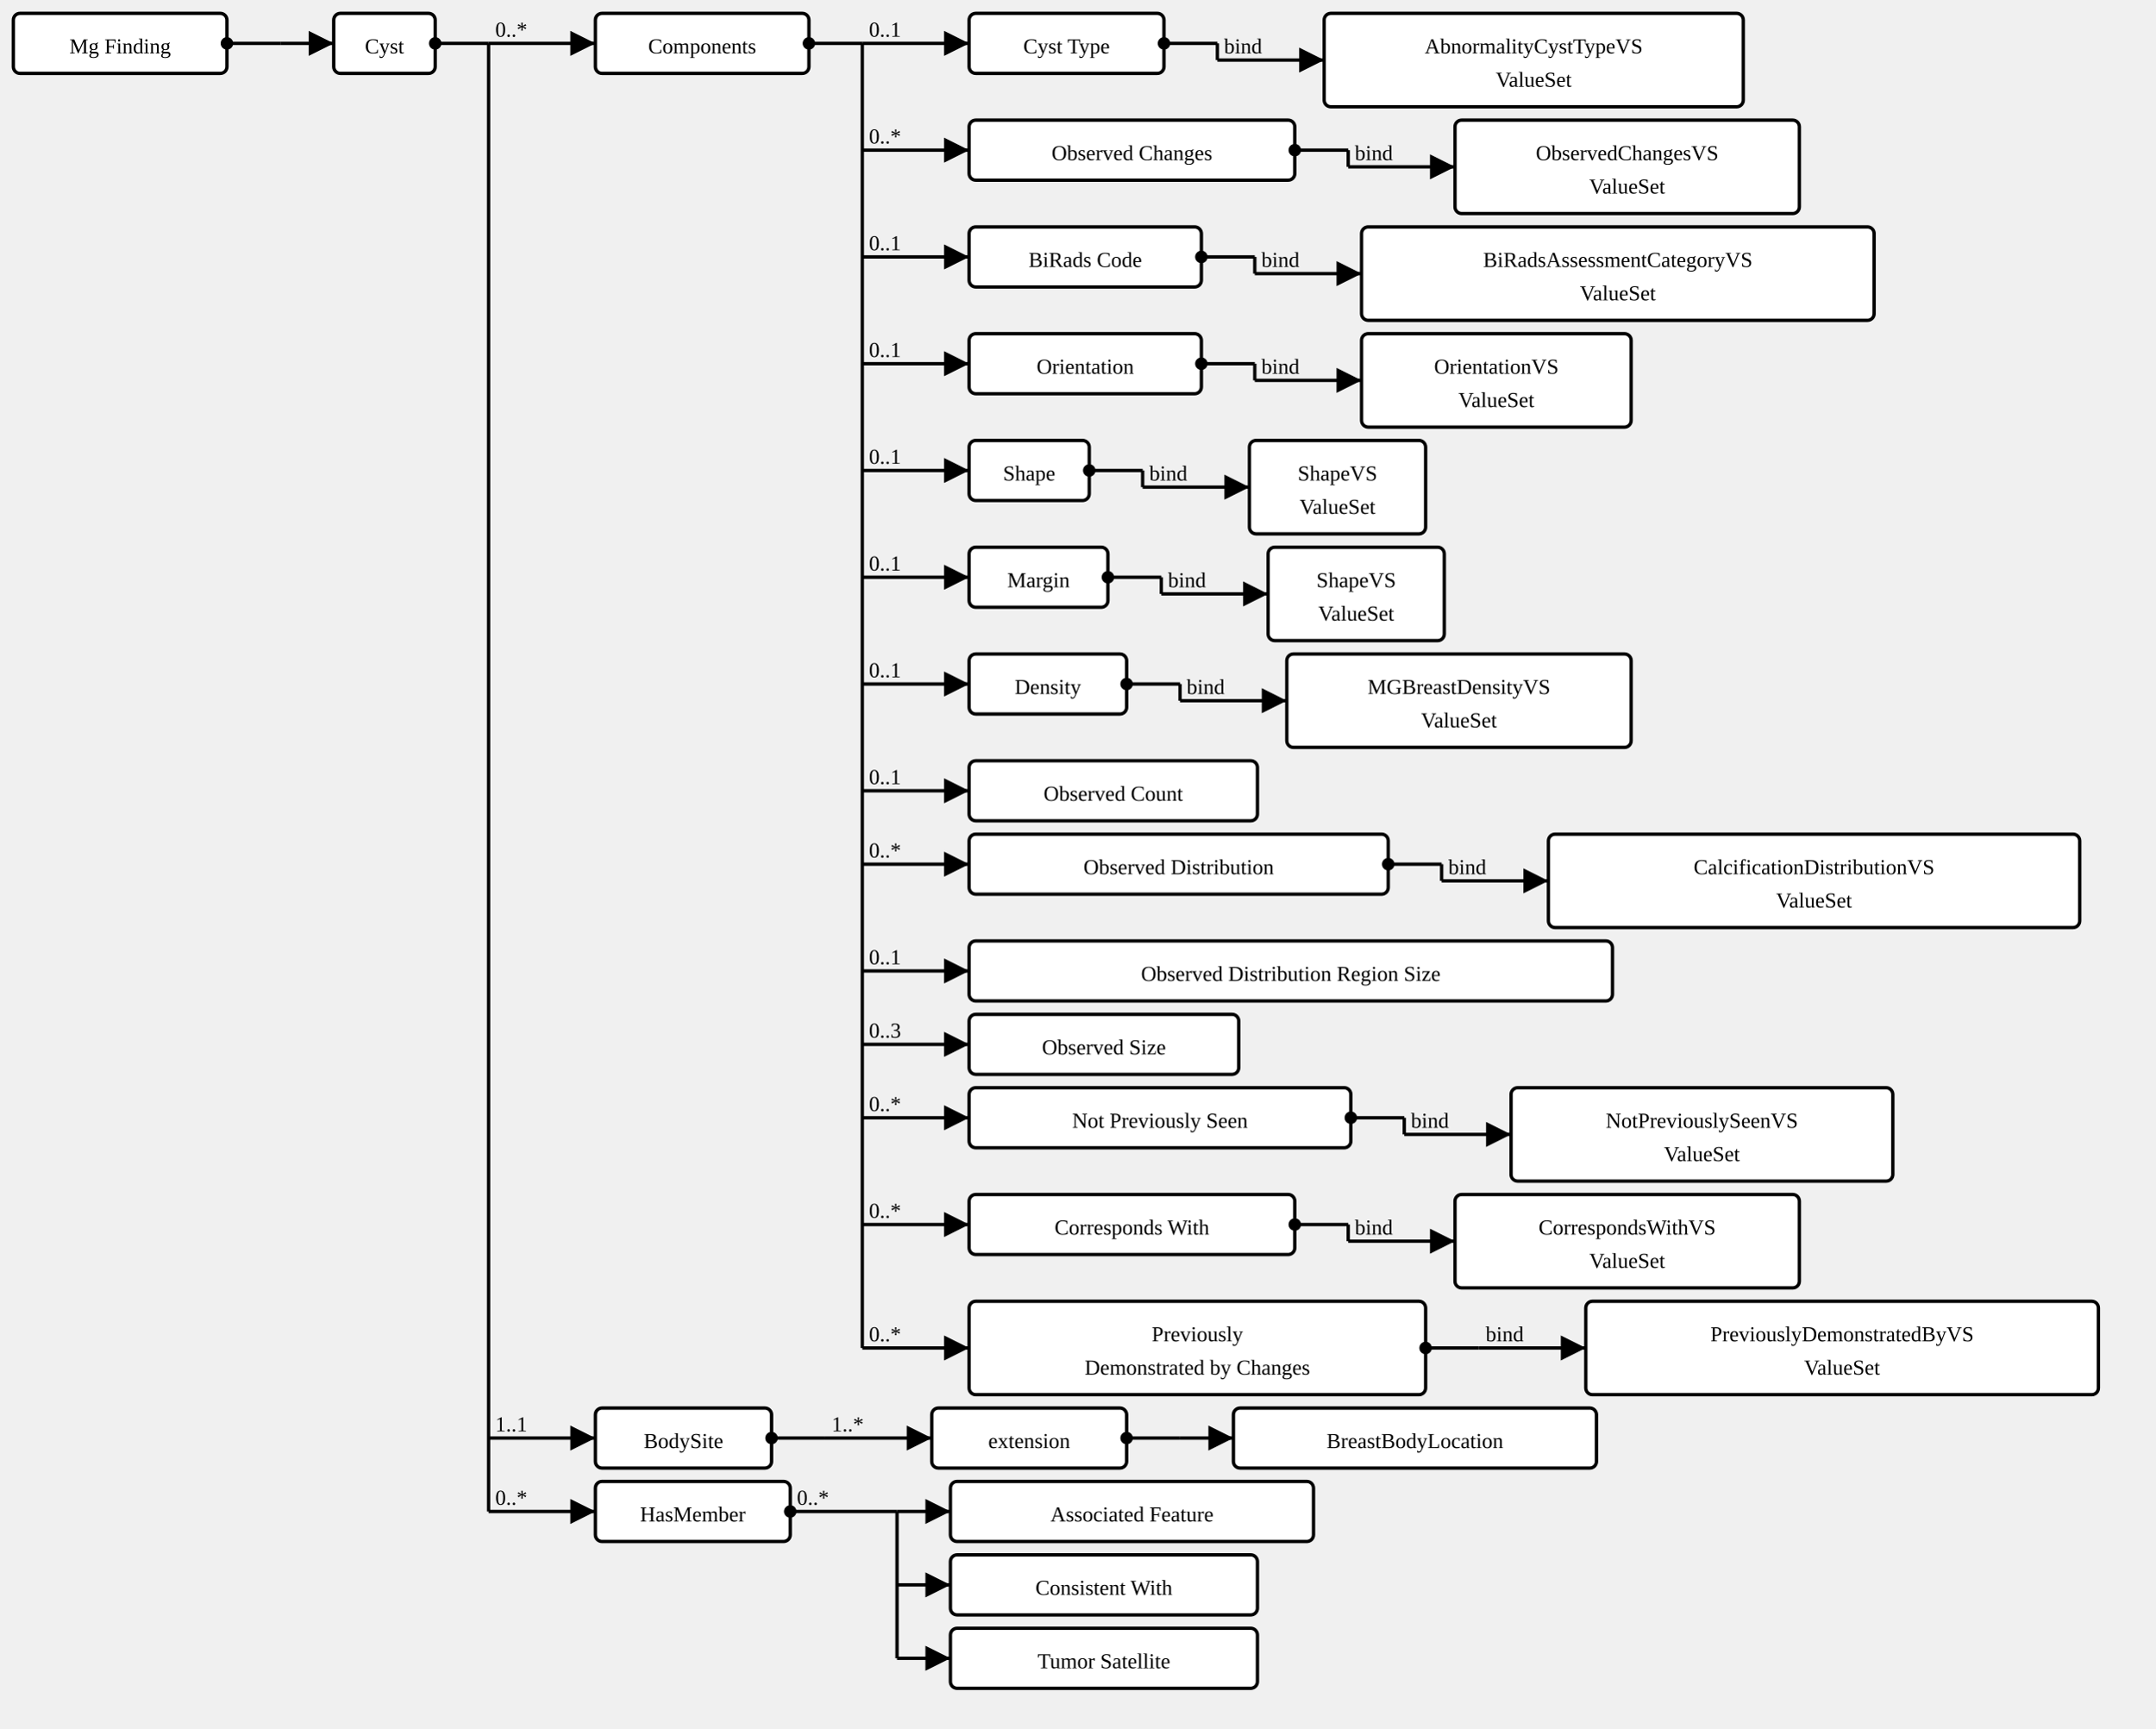
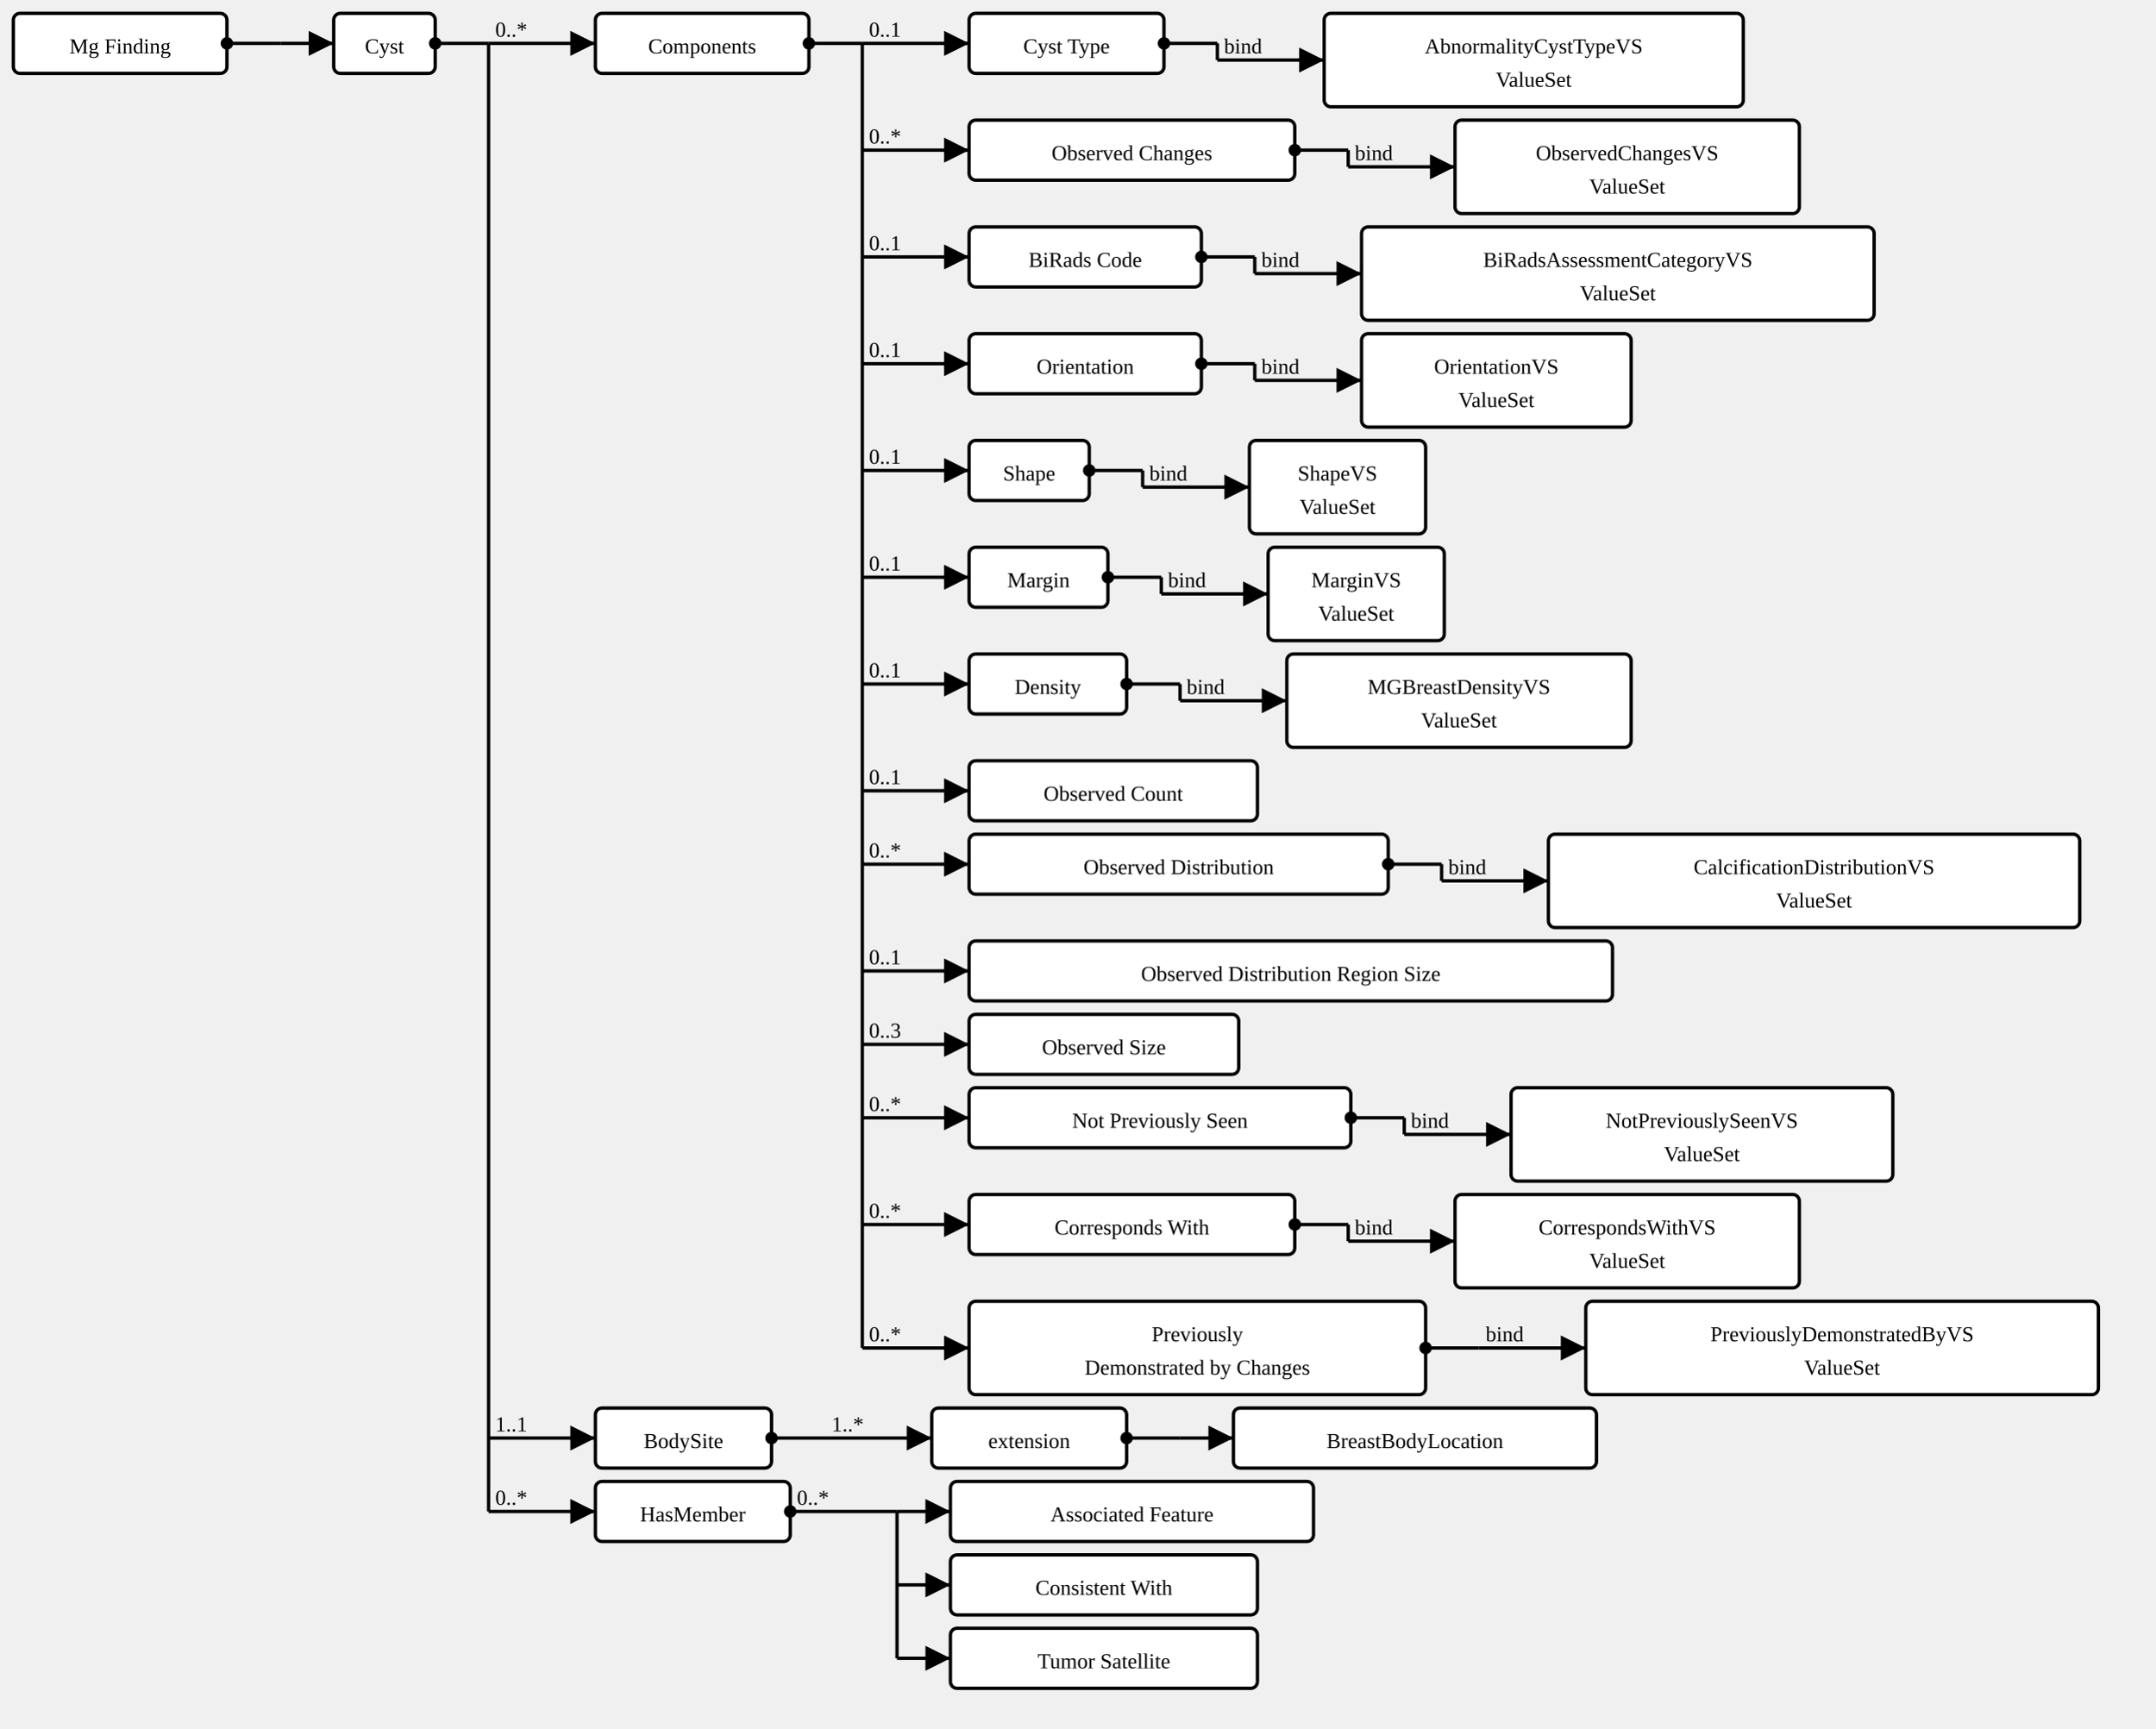
<svg xmlns="http://www.w3.org/2000/svg" version="1.1" width="1210.875" height="971.25">
  <defs>
    <marker id="arrowStart" markerWidth="3.75" markerHeight="3.75" markerUnits="px" refX="1.875" refY="1.875">
      <circle fill="Black" stroke-width="0" cx="1.875" cy="1.875" r="1.875" />
    </marker>
    <marker id="arrowEnd" markerWidth="7.5" markerHeight="7.5" markerUnits="px" refX="7.5" refY="3.75">
      <polygon fill="Black" stroke-width="0" points="0 0 7.5 3.75 0 7.5" />
    </marker>
  </defs>
  <g>
    <g transform="translate(7.5 7.5)">
      <a href="StructureDefinition-MGFinding.html" target="_top">
        <rect class="profile" fill="White" stroke="Black" stroke-width="1.875" x="0" y="0" width="120" height="33.75" rx="3.75" ry="3.75" />
      </a>
      <a href="StructureDefinition-MGFinding.html" target="_top">
        <text x="60" y="22.5" text-anchor="middle" class="profile">Mg Finding</text>
      </a>
    </g>
    <line stroke="Black" stroke-width="1.875" marker-end="url(#arrowEnd)" x1="157.5" y1="24.375" x2="187.5" y2="24.375" />
    <line stroke="Black" stroke-width="1.875" marker-start="url(#arrowStart)" x1="127.5" y1="24.375" x2="157.5" y2="24.375" />
    <line stroke="Black" stroke-width="1.875" x1="157.5" y1="24.375" x2="157.5" y2="24.375" />
  </g>
  <g>
    <g transform="translate(187.5 7.5)">
      <a href="StructureDefinition-AbnormalityCyst.html" target="_top">
        <rect class="focus" fill="White" stroke="Black" stroke-width="1.875" x="0" y="0" width="57" height="33.75" rx="3.75" ry="3.75" />
      </a>
      <a href="StructureDefinition-AbnormalityCyst.html" target="_top">
        <text x="28.5" y="22.5" text-anchor="middle" class="focus">Cyst</text>
      </a>
    </g>
    <line stroke="Black" stroke-width="1.875" marker-end="url(#arrowEnd)" x1="274.5" y1="24.375" x2="334.5" y2="24.375" />
    <text x="278.25" y="20.625" text-anchor="right" class="lhsText">0..*</text>
    <line stroke="Black" stroke-width="1.875" marker-end="url(#arrowEnd)" x1="274.5" y1="808.125" x2="334.5" y2="808.125" />
    <text x="278.25" y="804.375" text-anchor="right" class="lhsText">1..1</text>
    <line stroke="Black" stroke-width="1.875" marker-end="url(#arrowEnd)" x1="274.5" y1="849.375" x2="334.5" y2="849.375" />
    <text x="278.25" y="845.625" text-anchor="right" class="lhsText">0..*</text>
    <line stroke="Black" stroke-width="1.875" marker-start="url(#arrowStart)" x1="244.5" y1="24.375" x2="274.5" y2="24.375" />
    <line stroke="Black" stroke-width="1.875" x1="274.5" y1="24.375" x2="274.5" y2="849.375" />
  </g>
  <g>
    <g transform="translate(334.5 7.5)">
      <a href="StructureDefinition-AbnormalityCyst-definitions.html#Observation.component" target="_top">
        <rect class="element" fill="White" stroke="Black" stroke-width="1.875" x="0" y="0" width="120" height="33.75" rx="3.75" ry="3.75" />
      </a>
      <a href="StructureDefinition-AbnormalityCyst-definitions.html#Observation.component" target="_top">
        <text x="60" y="22.5" text-anchor="middle" class="element">Components</text>
      </a>
    </g>
    <line stroke="Black" stroke-width="1.875" marker-end="url(#arrowEnd)" x1="484.5" y1="24.375" x2="544.5" y2="24.375" />
    <text x="488.25" y="20.625" text-anchor="right" class="lhsText">0..1</text>
    <line stroke="Black" stroke-width="1.875" marker-end="url(#arrowEnd)" x1="484.5" y1="84.375" x2="544.5" y2="84.375" />
    <text x="488.25" y="80.625" text-anchor="right" class="lhsText">0..*</text>
    <line stroke="Black" stroke-width="1.875" marker-end="url(#arrowEnd)" x1="484.5" y1="144.375" x2="544.5" y2="144.375" />
    <text x="488.25" y="140.625" text-anchor="right" class="lhsText">0..1</text>
    <line stroke="Black" stroke-width="1.875" marker-end="url(#arrowEnd)" x1="484.5" y1="204.375" x2="544.5" y2="204.375" />
    <text x="488.25" y="200.625" text-anchor="right" class="lhsText">0..1</text>
    <line stroke="Black" stroke-width="1.875" marker-end="url(#arrowEnd)" x1="484.5" y1="264.375" x2="544.5" y2="264.375" />
    <text x="488.25" y="260.625" text-anchor="right" class="lhsText">0..1</text>
    <line stroke="Black" stroke-width="1.875" marker-end="url(#arrowEnd)" x1="484.5" y1="324.375" x2="544.5" y2="324.375" />
    <text x="488.25" y="320.625" text-anchor="right" class="lhsText">0..1</text>
    <line stroke="Black" stroke-width="1.875" marker-end="url(#arrowEnd)" x1="484.5" y1="384.375" x2="544.5" y2="384.375" />
    <text x="488.25" y="380.625" text-anchor="right" class="lhsText">0..1</text>
    <line stroke="Black" stroke-width="1.875" marker-end="url(#arrowEnd)" x1="484.5" y1="444.375" x2="544.5" y2="444.375" />
    <text x="488.25" y="440.625" text-anchor="right" class="lhsText">0..1</text>
    <line stroke="Black" stroke-width="1.875" marker-end="url(#arrowEnd)" x1="484.5" y1="485.625" x2="544.5" y2="485.625" />
    <text x="488.25" y="481.875" text-anchor="right" class="lhsText">0..*</text>
    <line stroke="Black" stroke-width="1.875" marker-end="url(#arrowEnd)" x1="484.5" y1="545.625" x2="544.5" y2="545.625" />
    <text x="488.25" y="541.875" text-anchor="right" class="lhsText">0..1</text>
    <line stroke="Black" stroke-width="1.875" marker-end="url(#arrowEnd)" x1="484.5" y1="586.875" x2="544.5" y2="586.875" />
    <text x="488.25" y="583.125" text-anchor="right" class="lhsText">0..3</text>
    <line stroke="Black" stroke-width="1.875" marker-end="url(#arrowEnd)" x1="484.5" y1="628.125" x2="544.5" y2="628.125" />
    <text x="488.25" y="624.375" text-anchor="right" class="lhsText">0..*</text>
    <line stroke="Black" stroke-width="1.875" marker-end="url(#arrowEnd)" x1="484.5" y1="688.125" x2="544.5" y2="688.125" />
    <text x="488.25" y="684.375" text-anchor="right" class="lhsText">0..*</text>
    <line stroke="Black" stroke-width="1.875" marker-end="url(#arrowEnd)" x1="484.5" y1="757.5" x2="544.5" y2="757.5" />
    <text x="488.25" y="753.75" text-anchor="right" class="lhsText">0..*</text>
    <line stroke="Black" stroke-width="1.875" marker-start="url(#arrowStart)" x1="454.5" y1="24.375" x2="484.5" y2="24.375" />
    <line stroke="Black" stroke-width="1.875" x1="484.5" y1="24.375" x2="484.5" y2="757.5" />
  </g>
  <g>
    <g transform="translate(544.5 7.5)">
      <a href="StructureDefinition-AbnormalityCyst-definitions.html#Observation.component:cystType" target="_top">
        <rect class="element" fill="White" stroke="Black" stroke-width="1.875" x="0" y="0" width="109.5" height="33.75" rx="3.75" ry="3.75" />
      </a>
      <a href="StructureDefinition-AbnormalityCyst-definitions.html#Observation.component:cystType" target="_top">
        <text x="54.75" y="22.5" text-anchor="middle" class="element">Cyst Type</text>
      </a>
    </g>
    <line stroke="Black" stroke-width="1.875" marker-end="url(#arrowEnd)" x1="684" y1="33.75" x2="744" y2="33.75" />
    <text x="687.75" y="30" text-anchor="right" class="lhsText">bind</text>
    <line stroke="Black" stroke-width="1.875" marker-start="url(#arrowStart)" x1="654" y1="24.375" x2="684" y2="24.375" />
    <line stroke="Black" stroke-width="1.875" x1="684" y1="24.375" x2="684" y2="33.75" />
  </g>
  <g>
    <g transform="translate(744 7.5)">
      <a href="ValueSet-AbnormalityCystTypeVS.html" target="_top">
        <rect class="valueSet" fill="White" stroke="Black" stroke-width="1.875" x="0" y="0" width="235.5" height="52.5" rx="3.75" ry="3.75" />
      </a>
      <a href="ValueSet-AbnormalityCystTypeVS.html" target="_top">
        <text x="117.75" y="22.5" text-anchor="middle" class="valueSet">AbnormalityCystTypeVS</text>
      </a>
      <a href="ValueSet-AbnormalityCystTypeVS.html" target="_top">
        <text x="117.75" y="41.25" text-anchor="middle" class="valueSet">ValueSet</text>
      </a>
    </g>
  </g>
  <g>
    <g transform="translate(544.5 67.5)">
      <a href="StructureDefinition-AbnormalityCyst-definitions.html#Observation.component:obsChanges" target="_top">
        <rect class="element" fill="White" stroke="Black" stroke-width="1.875" x="0" y="0" width="183" height="33.75" rx="3.75" ry="3.75" />
      </a>
      <a href="StructureDefinition-AbnormalityCyst-definitions.html#Observation.component:obsChanges" target="_top">
        <text x="91.5" y="22.5" text-anchor="middle" class="element">Observed Changes</text>
      </a>
    </g>
    <line stroke="Black" stroke-width="1.875" marker-end="url(#arrowEnd)" x1="757.5" y1="93.75" x2="817.5" y2="93.75" />
    <text x="761.25" y="90" text-anchor="right" class="lhsText">bind</text>
    <line stroke="Black" stroke-width="1.875" marker-start="url(#arrowStart)" x1="727.5" y1="84.375" x2="757.5" y2="84.375" />
    <line stroke="Black" stroke-width="1.875" x1="757.5" y1="84.375" x2="757.5" y2="93.75" />
  </g>
  <g>
    <g transform="translate(817.5 67.5)">
      <a href="ValueSet-ObservedChangesVS.html" target="_top">
        <rect class="valueSet" fill="White" stroke="Black" stroke-width="1.875" x="0" y="0" width="193.5" height="52.5" rx="3.75" ry="3.75" />
      </a>
      <a href="ValueSet-ObservedChangesVS.html" target="_top">
        <text x="96.75" y="22.5" text-anchor="middle" class="valueSet">ObservedChangesVS</text>
      </a>
      <a href="ValueSet-ObservedChangesVS.html" target="_top">
        <text x="96.75" y="41.25" text-anchor="middle" class="valueSet">ValueSet</text>
      </a>
    </g>
  </g>
  <g>
    <g transform="translate(544.5 127.5)">
      <a href="StructureDefinition-AbnormalityCyst-definitions.html#Observation.component:biRadsAssessmentCategory" target="_top">
        <rect class="element" fill="White" stroke="Black" stroke-width="1.875" x="0" y="0" width="130.5" height="33.75" rx="3.75" ry="3.75" />
      </a>
      <a href="StructureDefinition-AbnormalityCyst-definitions.html#Observation.component:biRadsAssessmentCategory" target="_top">
        <text x="65.25" y="22.5" text-anchor="middle" class="element">BiRads Code</text>
      </a>
    </g>
    <line stroke="Black" stroke-width="1.875" marker-end="url(#arrowEnd)" x1="705" y1="153.75" x2="765" y2="153.75" />
    <text x="708.75" y="150" text-anchor="right" class="lhsText">bind</text>
    <line stroke="Black" stroke-width="1.875" marker-start="url(#arrowStart)" x1="675" y1="144.375" x2="705" y2="144.375" />
    <line stroke="Black" stroke-width="1.875" x1="705" y1="144.375" x2="705" y2="153.75" />
  </g>
  <g>
    <g transform="translate(765 127.5)">
      <a href="ValueSet-BiRadsAssessmentCategoryVS.html" target="_top">
        <rect class="valueSet" fill="White" stroke="Black" stroke-width="1.875" x="0" y="0" width="288" height="52.5" rx="3.75" ry="3.75" />
      </a>
      <a href="ValueSet-BiRadsAssessmentCategoryVS.html" target="_top">
        <text x="144" y="22.5" text-anchor="middle" class="valueSet">BiRadsAssessmentCategoryVS</text>
      </a>
      <a href="ValueSet-BiRadsAssessmentCategoryVS.html" target="_top">
        <text x="144" y="41.25" text-anchor="middle" class="valueSet">ValueSet</text>
      </a>
    </g>
  </g>
  <g>
    <g transform="translate(544.5 187.5)">
      <a href="StructureDefinition-AbnormalityCyst-definitions.html#Observation.component:orientation" target="_top">
        <rect class="element" fill="White" stroke="Black" stroke-width="1.875" x="0" y="0" width="130.5" height="33.75" rx="3.75" ry="3.75" />
      </a>
      <a href="StructureDefinition-AbnormalityCyst-definitions.html#Observation.component:orientation" target="_top">
        <text x="65.25" y="22.5" text-anchor="middle" class="element">Orientation</text>
      </a>
    </g>
    <line stroke="Black" stroke-width="1.875" marker-end="url(#arrowEnd)" x1="705" y1="213.75" x2="765" y2="213.75" />
    <text x="708.75" y="210" text-anchor="right" class="lhsText">bind</text>
    <line stroke="Black" stroke-width="1.875" marker-start="url(#arrowStart)" x1="675" y1="204.375" x2="705" y2="204.375" />
    <line stroke="Black" stroke-width="1.875" x1="705" y1="204.375" x2="705" y2="213.75" />
  </g>
  <g>
    <g transform="translate(765 187.5)">
      <a href="ValueSet-OrientationVS.html" target="_top">
        <rect class="valueSet" fill="White" stroke="Black" stroke-width="1.875" x="0" y="0" width="151.5" height="52.5" rx="3.75" ry="3.75" />
      </a>
      <a href="ValueSet-OrientationVS.html" target="_top">
        <text x="75.75" y="22.5" text-anchor="middle" class="valueSet">OrientationVS</text>
      </a>
      <a href="ValueSet-OrientationVS.html" target="_top">
        <text x="75.75" y="41.25" text-anchor="middle" class="valueSet">ValueSet</text>
      </a>
    </g>
  </g>
  <g>
    <g transform="translate(544.5 247.5)">
      <a href="StructureDefinition-AbnormalityCyst-definitions.html#Observation.component:shape" target="_top">
        <rect class="element" fill="White" stroke="Black" stroke-width="1.875" x="0" y="0" width="67.5" height="33.75" rx="3.75" ry="3.75" />
      </a>
      <a href="StructureDefinition-AbnormalityCyst-definitions.html#Observation.component:shape" target="_top">
        <text x="33.75" y="22.5" text-anchor="middle" class="element">Shape</text>
      </a>
    </g>
    <line stroke="Black" stroke-width="1.875" marker-end="url(#arrowEnd)" x1="642" y1="273.75" x2="702" y2="273.75" />
    <text x="645.75" y="270" text-anchor="right" class="lhsText">bind</text>
    <line stroke="Black" stroke-width="1.875" marker-start="url(#arrowStart)" x1="612" y1="264.375" x2="642" y2="264.375" />
    <line stroke="Black" stroke-width="1.875" x1="642" y1="264.375" x2="642" y2="273.75" />
  </g>
  <g>
    <g transform="translate(702 247.5)">
      <a href="ValueSet-ShapeVS.html" target="_top">
        <rect class="valueSet" fill="White" stroke="Black" stroke-width="1.875" x="0" y="0" width="99" height="52.5" rx="3.75" ry="3.75" />
      </a>
      <a href="ValueSet-ShapeVS.html" target="_top">
        <text x="49.5" y="22.5" text-anchor="middle" class="valueSet">ShapeVS</text>
      </a>
      <a href="ValueSet-ShapeVS.html" target="_top">
        <text x="49.5" y="41.25" text-anchor="middle" class="valueSet">ValueSet</text>
      </a>
    </g>
  </g>
  <g>
    <g transform="translate(544.5 307.5)">
      <a href="StructureDefinition-AbnormalityCyst-definitions.html#Observation.component:margin" target="_top">
        <rect class="element" fill="White" stroke="Black" stroke-width="1.875" x="0" y="0" width="78" height="33.75" rx="3.75" ry="3.75" />
      </a>
      <a href="StructureDefinition-AbnormalityCyst-definitions.html#Observation.component:margin" target="_top">
        <text x="39" y="22.5" text-anchor="middle" class="element">Margin</text>
      </a>
    </g>
    <line stroke="Black" stroke-width="1.875" marker-end="url(#arrowEnd)" x1="652.5" y1="333.75" x2="712.5" y2="333.75" />
    <text x="656.25" y="330" text-anchor="right" class="lhsText">bind</text>
    <line stroke="Black" stroke-width="1.875" marker-start="url(#arrowStart)" x1="622.5" y1="324.375" x2="652.5" y2="324.375" />
    <line stroke="Black" stroke-width="1.875" x1="652.5" y1="324.375" x2="652.5" y2="333.75" />
  </g>
  <g>
    <g transform="translate(712.5 307.5)">
-       <a href="ValueSet-ShapeVS.html" target="_top">
+       <a href="ValueSet-MarginVS.html" target="_top">
        <rect class="valueSet" fill="White" stroke="Black" stroke-width="1.875" x="0" y="0" width="99" height="52.5" rx="3.75" ry="3.75" />
      </a>
-       <a href="ValueSet-ShapeVS.html" target="_top">
-         <text x="49.5" y="22.5" text-anchor="middle" class="valueSet">ShapeVS</text>
-       </a>
-       <a href="ValueSet-ShapeVS.html" target="_top">
+       <a href="ValueSet-MarginVS.html" target="_top">
+         <text x="49.5" y="22.5" text-anchor="middle" class="valueSet">MarginVS</text>
+       </a>
+       <a href="ValueSet-MarginVS.html" target="_top">
        <text x="49.5" y="41.25" text-anchor="middle" class="valueSet">ValueSet</text>
      </a>
    </g>
  </g>
  <g>
    <g transform="translate(544.5 367.5)">
      <a href="StructureDefinition-AbnormalityCyst-definitions.html#Observation.component:mgBreastDensity" target="_top">
        <rect class="element" fill="White" stroke="Black" stroke-width="1.875" x="0" y="0" width="88.5" height="33.75" rx="3.75" ry="3.75" />
      </a>
      <a href="StructureDefinition-AbnormalityCyst-definitions.html#Observation.component:mgBreastDensity" target="_top">
        <text x="44.25" y="22.5" text-anchor="middle" class="element">Density</text>
      </a>
    </g>
    <line stroke="Black" stroke-width="1.875" marker-end="url(#arrowEnd)" x1="663" y1="393.75" x2="723" y2="393.75" />
    <text x="666.75" y="390" text-anchor="right" class="lhsText">bind</text>
    <line stroke="Black" stroke-width="1.875" marker-start="url(#arrowStart)" x1="633" y1="384.375" x2="663" y2="384.375" />
    <line stroke="Black" stroke-width="1.875" x1="663" y1="384.375" x2="663" y2="393.75" />
  </g>
  <g>
    <g transform="translate(723 367.5)">
      <a href="ValueSet-MGBreastDensityVS.html" target="_top">
        <rect class="valueSet" fill="White" stroke="Black" stroke-width="1.875" x="0" y="0" width="193.5" height="52.5" rx="3.75" ry="3.75" />
      </a>
      <a href="ValueSet-MGBreastDensityVS.html" target="_top">
        <text x="96.75" y="22.5" text-anchor="middle" class="valueSet">MGBreastDensityVS</text>
      </a>
      <a href="ValueSet-MGBreastDensityVS.html" target="_top">
        <text x="96.75" y="41.25" text-anchor="middle" class="valueSet">ValueSet</text>
      </a>
    </g>
  </g>
  <g>
    <g transform="translate(544.5 427.5)">
      <a href="StructureDefinition-AbnormalityCyst-definitions.html#Observation.component:observedCount" target="_top">
        <rect class="element" fill="White" stroke="Black" stroke-width="1.875" x="0" y="0" width="162" height="33.75" rx="3.75" ry="3.75" />
      </a>
      <a href="StructureDefinition-AbnormalityCyst-definitions.html#Observation.component:observedCount" target="_top">
        <text x="81" y="22.5" text-anchor="middle" class="element">Observed Count</text>
      </a>
    </g>
  </g>
  <g>
    <g transform="translate(544.5 468.75)">
      <a href="StructureDefinition-AbnormalityCyst-definitions.html#Observation.component:obsDistribution" target="_top">
        <rect class="element" fill="White" stroke="Black" stroke-width="1.875" x="0" y="0" width="235.5" height="33.75" rx="3.75" ry="3.75" />
      </a>
      <a href="StructureDefinition-AbnormalityCyst-definitions.html#Observation.component:obsDistribution" target="_top">
        <text x="117.75" y="22.5" text-anchor="middle" class="element">Observed Distribution</text>
      </a>
    </g>
    <line stroke="Black" stroke-width="1.875" marker-end="url(#arrowEnd)" x1="810" y1="495" x2="870" y2="495" />
    <text x="813.75" y="491.25" text-anchor="right" class="lhsText">bind</text>
    <line stroke="Black" stroke-width="1.875" marker-start="url(#arrowStart)" x1="780" y1="485.625" x2="810" y2="485.625" />
    <line stroke="Black" stroke-width="1.875" x1="810" y1="485.625" x2="810" y2="495" />
  </g>
  <g>
    <g transform="translate(870 468.75)">
      <a href="ValueSet-CalcificationDistributionVS.html" target="_top">
        <rect class="valueSet" fill="White" stroke="Black" stroke-width="1.875" x="0" y="0" width="298.5" height="52.5" rx="3.75" ry="3.75" />
      </a>
      <a href="ValueSet-CalcificationDistributionVS.html" target="_top">
        <text x="149.25" y="22.5" text-anchor="middle" class="valueSet">CalcificationDistributionVS</text>
      </a>
      <a href="ValueSet-CalcificationDistributionVS.html" target="_top">
        <text x="149.25" y="41.25" text-anchor="middle" class="valueSet">ValueSet</text>
      </a>
    </g>
  </g>
  <g>
    <g transform="translate(544.5 528.75)">
      <a href="StructureDefinition-AbnormalityCyst-definitions.html#Observation.component:obsDistRegionSize" target="_top">
        <rect class="element" fill="White" stroke="Black" stroke-width="1.875" x="0" y="0" width="361.5" height="33.75" rx="3.75" ry="3.75" />
      </a>
      <a href="StructureDefinition-AbnormalityCyst-definitions.html#Observation.component:obsDistRegionSize" target="_top">
        <text x="180.75" y="22.5" text-anchor="middle" class="element">Observed Distribution Region Size</text>
      </a>
    </g>
  </g>
  <g>
    <g transform="translate(544.5 570)">
      <a href="StructureDefinition-AbnormalityCyst-definitions.html#Observation.component:obsSize" target="_top">
        <rect class="element" fill="White" stroke="Black" stroke-width="1.875" x="0" y="0" width="151.5" height="33.75" rx="3.75" ry="3.75" />
      </a>
      <a href="StructureDefinition-AbnormalityCyst-definitions.html#Observation.component:obsSize" target="_top">
        <text x="75.75" y="22.5" text-anchor="middle" class="element">Observed Size</text>
      </a>
    </g>
  </g>
  <g>
    <g transform="translate(544.5 611.25)">
      <a href="StructureDefinition-AbnormalityCyst-definitions.html#Observation.component:notPreviouslySeen" target="_top">
        <rect class="element" fill="White" stroke="Black" stroke-width="1.875" x="0" y="0" width="214.5" height="33.75" rx="3.75" ry="3.75" />
      </a>
      <a href="StructureDefinition-AbnormalityCyst-definitions.html#Observation.component:notPreviouslySeen" target="_top">
        <text x="107.25" y="22.5" text-anchor="middle" class="element">Not Previously Seen</text>
      </a>
    </g>
    <line stroke="Black" stroke-width="1.875" marker-end="url(#arrowEnd)" x1="789" y1="637.5" x2="849" y2="637.5" />
    <text x="792.75" y="633.75" text-anchor="right" class="lhsText">bind</text>
    <line stroke="Black" stroke-width="1.875" marker-start="url(#arrowStart)" x1="759" y1="628.125" x2="789" y2="628.125" />
    <line stroke="Black" stroke-width="1.875" x1="789" y1="628.125" x2="789" y2="637.5" />
  </g>
  <g>
    <g transform="translate(849 611.25)">
      <a href="ValueSet-NotPreviouslySeenVS.html" target="_top">
        <rect class="valueSet" fill="White" stroke="Black" stroke-width="1.875" x="0" y="0" width="214.5" height="52.5" rx="3.75" ry="3.75" />
      </a>
      <a href="ValueSet-NotPreviouslySeenVS.html" target="_top">
        <text x="107.25" y="22.5" text-anchor="middle" class="valueSet">NotPreviouslySeenVS</text>
      </a>
      <a href="ValueSet-NotPreviouslySeenVS.html" target="_top">
        <text x="107.25" y="41.25" text-anchor="middle" class="valueSet">ValueSet</text>
      </a>
    </g>
  </g>
  <g>
    <g transform="translate(544.5 671.25)">
      <a href="StructureDefinition-AbnormalityCyst-definitions.html#Observation.component:correspondsWith" target="_top">
        <rect class="element" fill="White" stroke="Black" stroke-width="1.875" x="0" y="0" width="183" height="33.75" rx="3.75" ry="3.75" />
      </a>
      <a href="StructureDefinition-AbnormalityCyst-definitions.html#Observation.component:correspondsWith" target="_top">
        <text x="91.5" y="22.5" text-anchor="middle" class="element">Corresponds With</text>
      </a>
    </g>
    <line stroke="Black" stroke-width="1.875" marker-end="url(#arrowEnd)" x1="757.5" y1="697.5" x2="817.5" y2="697.5" />
    <text x="761.25" y="693.75" text-anchor="right" class="lhsText">bind</text>
    <line stroke="Black" stroke-width="1.875" marker-start="url(#arrowStart)" x1="727.5" y1="688.125" x2="757.5" y2="688.125" />
    <line stroke="Black" stroke-width="1.875" x1="757.5" y1="688.125" x2="757.5" y2="697.5" />
  </g>
  <g>
    <g transform="translate(817.5 671.25)">
      <a href="ValueSet-CorrespondsWithVS.html" target="_top">
        <rect class="valueSet" fill="White" stroke="Black" stroke-width="1.875" x="0" y="0" width="193.5" height="52.5" rx="3.75" ry="3.75" />
      </a>
      <a href="ValueSet-CorrespondsWithVS.html" target="_top">
        <text x="96.75" y="22.5" text-anchor="middle" class="valueSet">CorrespondsWithVS</text>
      </a>
      <a href="ValueSet-CorrespondsWithVS.html" target="_top">
        <text x="96.75" y="41.25" text-anchor="middle" class="valueSet">ValueSet</text>
      </a>
    </g>
  </g>
  <g>
    <g transform="translate(544.5 731.25)">
      <a href="StructureDefinition-AbnormalityCyst-definitions.html#Observation.component:prevDemBy" target="_top">
        <rect class="element" fill="White" stroke="Black" stroke-width="1.875" x="0" y="0" width="256.5" height="52.5" rx="3.75" ry="3.75" />
      </a>
      <a href="StructureDefinition-AbnormalityCyst-definitions.html#Observation.component:prevDemBy" target="_top">
        <text x="128.25" y="22.5" text-anchor="middle" class="element">Previously</text>
      </a>
      <a href="StructureDefinition-AbnormalityCyst-definitions.html#Observation.component:prevDemBy" target="_top">
        <text x="128.25" y="41.25" text-anchor="middle" class="element">Demonstrated by Changes</text>
      </a>
    </g>
    <line stroke="Black" stroke-width="1.875" marker-end="url(#arrowEnd)" x1="831" y1="757.5" x2="891" y2="757.5" />
    <text x="834.75" y="753.75" text-anchor="right" class="lhsText">bind</text>
    <line stroke="Black" stroke-width="1.875" marker-start="url(#arrowStart)" x1="801" y1="757.5" x2="831" y2="757.5" />
    <line stroke="Black" stroke-width="1.875" x1="831" y1="757.5" x2="831" y2="757.5" />
  </g>
  <g>
    <g transform="translate(891 731.25)">
      <a href="ValueSet-PreviouslyDemonstratedByVS.html" target="_top">
        <rect class="valueSet" fill="White" stroke="Black" stroke-width="1.875" x="0" y="0" width="288" height="52.5" rx="3.75" ry="3.75" />
      </a>
      <a href="ValueSet-PreviouslyDemonstratedByVS.html" target="_top">
        <text x="144" y="22.5" text-anchor="middle" class="valueSet">PreviouslyDemonstratedByVS</text>
      </a>
      <a href="ValueSet-PreviouslyDemonstratedByVS.html" target="_top">
        <text x="144" y="41.25" text-anchor="middle" class="valueSet">ValueSet</text>
      </a>
    </g>
  </g>
  <g>
    <g transform="translate(334.5 791.25)">
      <a href="StructureDefinition-AbnormalityCyst-definitions.html#Observation.bodySite" target="_top">
        <rect class="element" fill="White" stroke="Black" stroke-width="1.875" x="0" y="0" width="99" height="33.75" rx="3.75" ry="3.75" />
      </a>
      <a href="StructureDefinition-AbnormalityCyst-definitions.html#Observation.bodySite" target="_top">
        <text x="49.5" y="22.5" text-anchor="middle" class="element">BodySite</text>
      </a>
    </g>
    <line stroke="Black" stroke-width="1.875" marker-end="url(#arrowEnd)" x1="463.5" y1="808.125" x2="523.5" y2="808.125" />
    <text x="467.25" y="804.375" text-anchor="right" class="lhsText">1..*</text>
    <line stroke="Black" stroke-width="1.875" marker-start="url(#arrowStart)" x1="433.5" y1="808.125" x2="463.5" y2="808.125" />
    <line stroke="Black" stroke-width="1.875" x1="463.5" y1="808.125" x2="463.5" y2="808.125" />
  </g>
  <g>
    <g transform="translate(523.5 791.25)">
      <a href="StructureDefinition-AbnormalityCyst-definitions.html#Observation.bodySite.extension" target="_top">
        <rect class="element" fill="White" stroke="Black" stroke-width="1.875" x="0" y="0" width="109.5" height="33.75" rx="3.75" ry="3.75" />
      </a>
      <a href="StructureDefinition-AbnormalityCyst-definitions.html#Observation.bodySite.extension" target="_top">
        <text x="54.75" y="22.5" text-anchor="middle" class="element">extension</text>
      </a>
    </g>
    <line stroke="Black" stroke-width="1.875" marker-end="url(#arrowEnd)" x1="663" y1="808.125" x2="693" y2="808.125" />
    <line stroke="Black" stroke-width="1.875" marker-start="url(#arrowStart)" x1="633" y1="808.125" x2="663" y2="808.125" />
    <line stroke="Black" stroke-width="1.875" x1="663" y1="808.125" x2="663" y2="808.125" />
  </g>
  <g>
    <g transform="translate(693 791.25)">
      <a href="StructureDefinition-BreastBodyLocationExtension.html" target="_top">
        <rect class="extension" fill="White" stroke="Black" stroke-width="1.875" x="0" y="0" width="204" height="33.75" rx="3.75" ry="3.75" />
      </a>
      <a href="StructureDefinition-BreastBodyLocationExtension.html" target="_top">
        <text x="102" y="22.5" text-anchor="middle" class="extension">BreastBodyLocation</text>
      </a>
    </g>
  </g>
  <g>
    <g transform="translate(334.5 832.5)">
      <a href="StructureDefinition-AbnormalityCyst-definitions.html#Observation.hasMember" target="_top">
        <rect class="element" fill="White" stroke="Black" stroke-width="1.875" x="0" y="0" width="109.5" height="33.75" rx="3.75" ry="3.75" />
      </a>
      <a href="StructureDefinition-AbnormalityCyst-definitions.html#Observation.hasMember" target="_top">
        <text x="54.75" y="22.5" text-anchor="middle" class="element">HasMember</text>
      </a>
    </g>
    <line stroke="Black" stroke-width="1.875" marker-end="url(#arrowEnd)" x1="504" y1="849.375" x2="534" y2="849.375" />
    <line stroke="Black" stroke-width="1.875" marker-end="url(#arrowEnd)" x1="504" y1="890.625" x2="534" y2="890.625" />
    <line stroke="Black" stroke-width="1.875" marker-end="url(#arrowEnd)" x1="504" y1="931.875" x2="534" y2="931.875" />
    <line stroke="Black" stroke-width="1.875" marker-start="url(#arrowStart)" x1="444" y1="849.375" x2="504" y2="849.375" />
    <text x="447.75" y="845.625" text-anchor="left" class="rhsText">0..*</text>
    <line stroke="Black" stroke-width="1.875" x1="504" y1="849.375" x2="504" y2="931.875" />
  </g>
  <g>
    <g transform="translate(534 832.5)">
      <a href="StructureDefinition-AssociatedFeature.html" target="_top">
        <rect class="profile" fill="White" stroke="Black" stroke-width="1.875" x="0" y="0" width="204" height="33.75" rx="3.75" ry="3.75" />
      </a>
      <a href="StructureDefinition-AssociatedFeature.html" target="_top">
        <text x="102" y="22.5" text-anchor="middle" class="profile">Associated Feature</text>
      </a>
    </g>
  </g>
  <g>
    <g transform="translate(534 873.75)">
      <a href="StructureDefinition-ConsistentWith.html" target="_top">
        <rect class="profile" fill="White" stroke="Black" stroke-width="1.875" x="0" y="0" width="172.5" height="33.75" rx="3.75" ry="3.75" />
      </a>
      <a href="StructureDefinition-ConsistentWith.html" target="_top">
        <text x="86.25" y="22.5" text-anchor="middle" class="profile">Consistent With</text>
      </a>
    </g>
  </g>
  <g>
    <g transform="translate(534 915)">
      <a href="StructureDefinition-TumorSatellite.html" target="_top">
        <rect class="profile" fill="White" stroke="Black" stroke-width="1.875" x="0" y="0" width="172.5" height="33.75" rx="3.75" ry="3.75" />
      </a>
      <a href="StructureDefinition-TumorSatellite.html" target="_top">
        <text x="86.25" y="22.5" text-anchor="middle" class="profile">Tumor Satellite</text>
      </a>
    </g>
  </g>
</svg>
